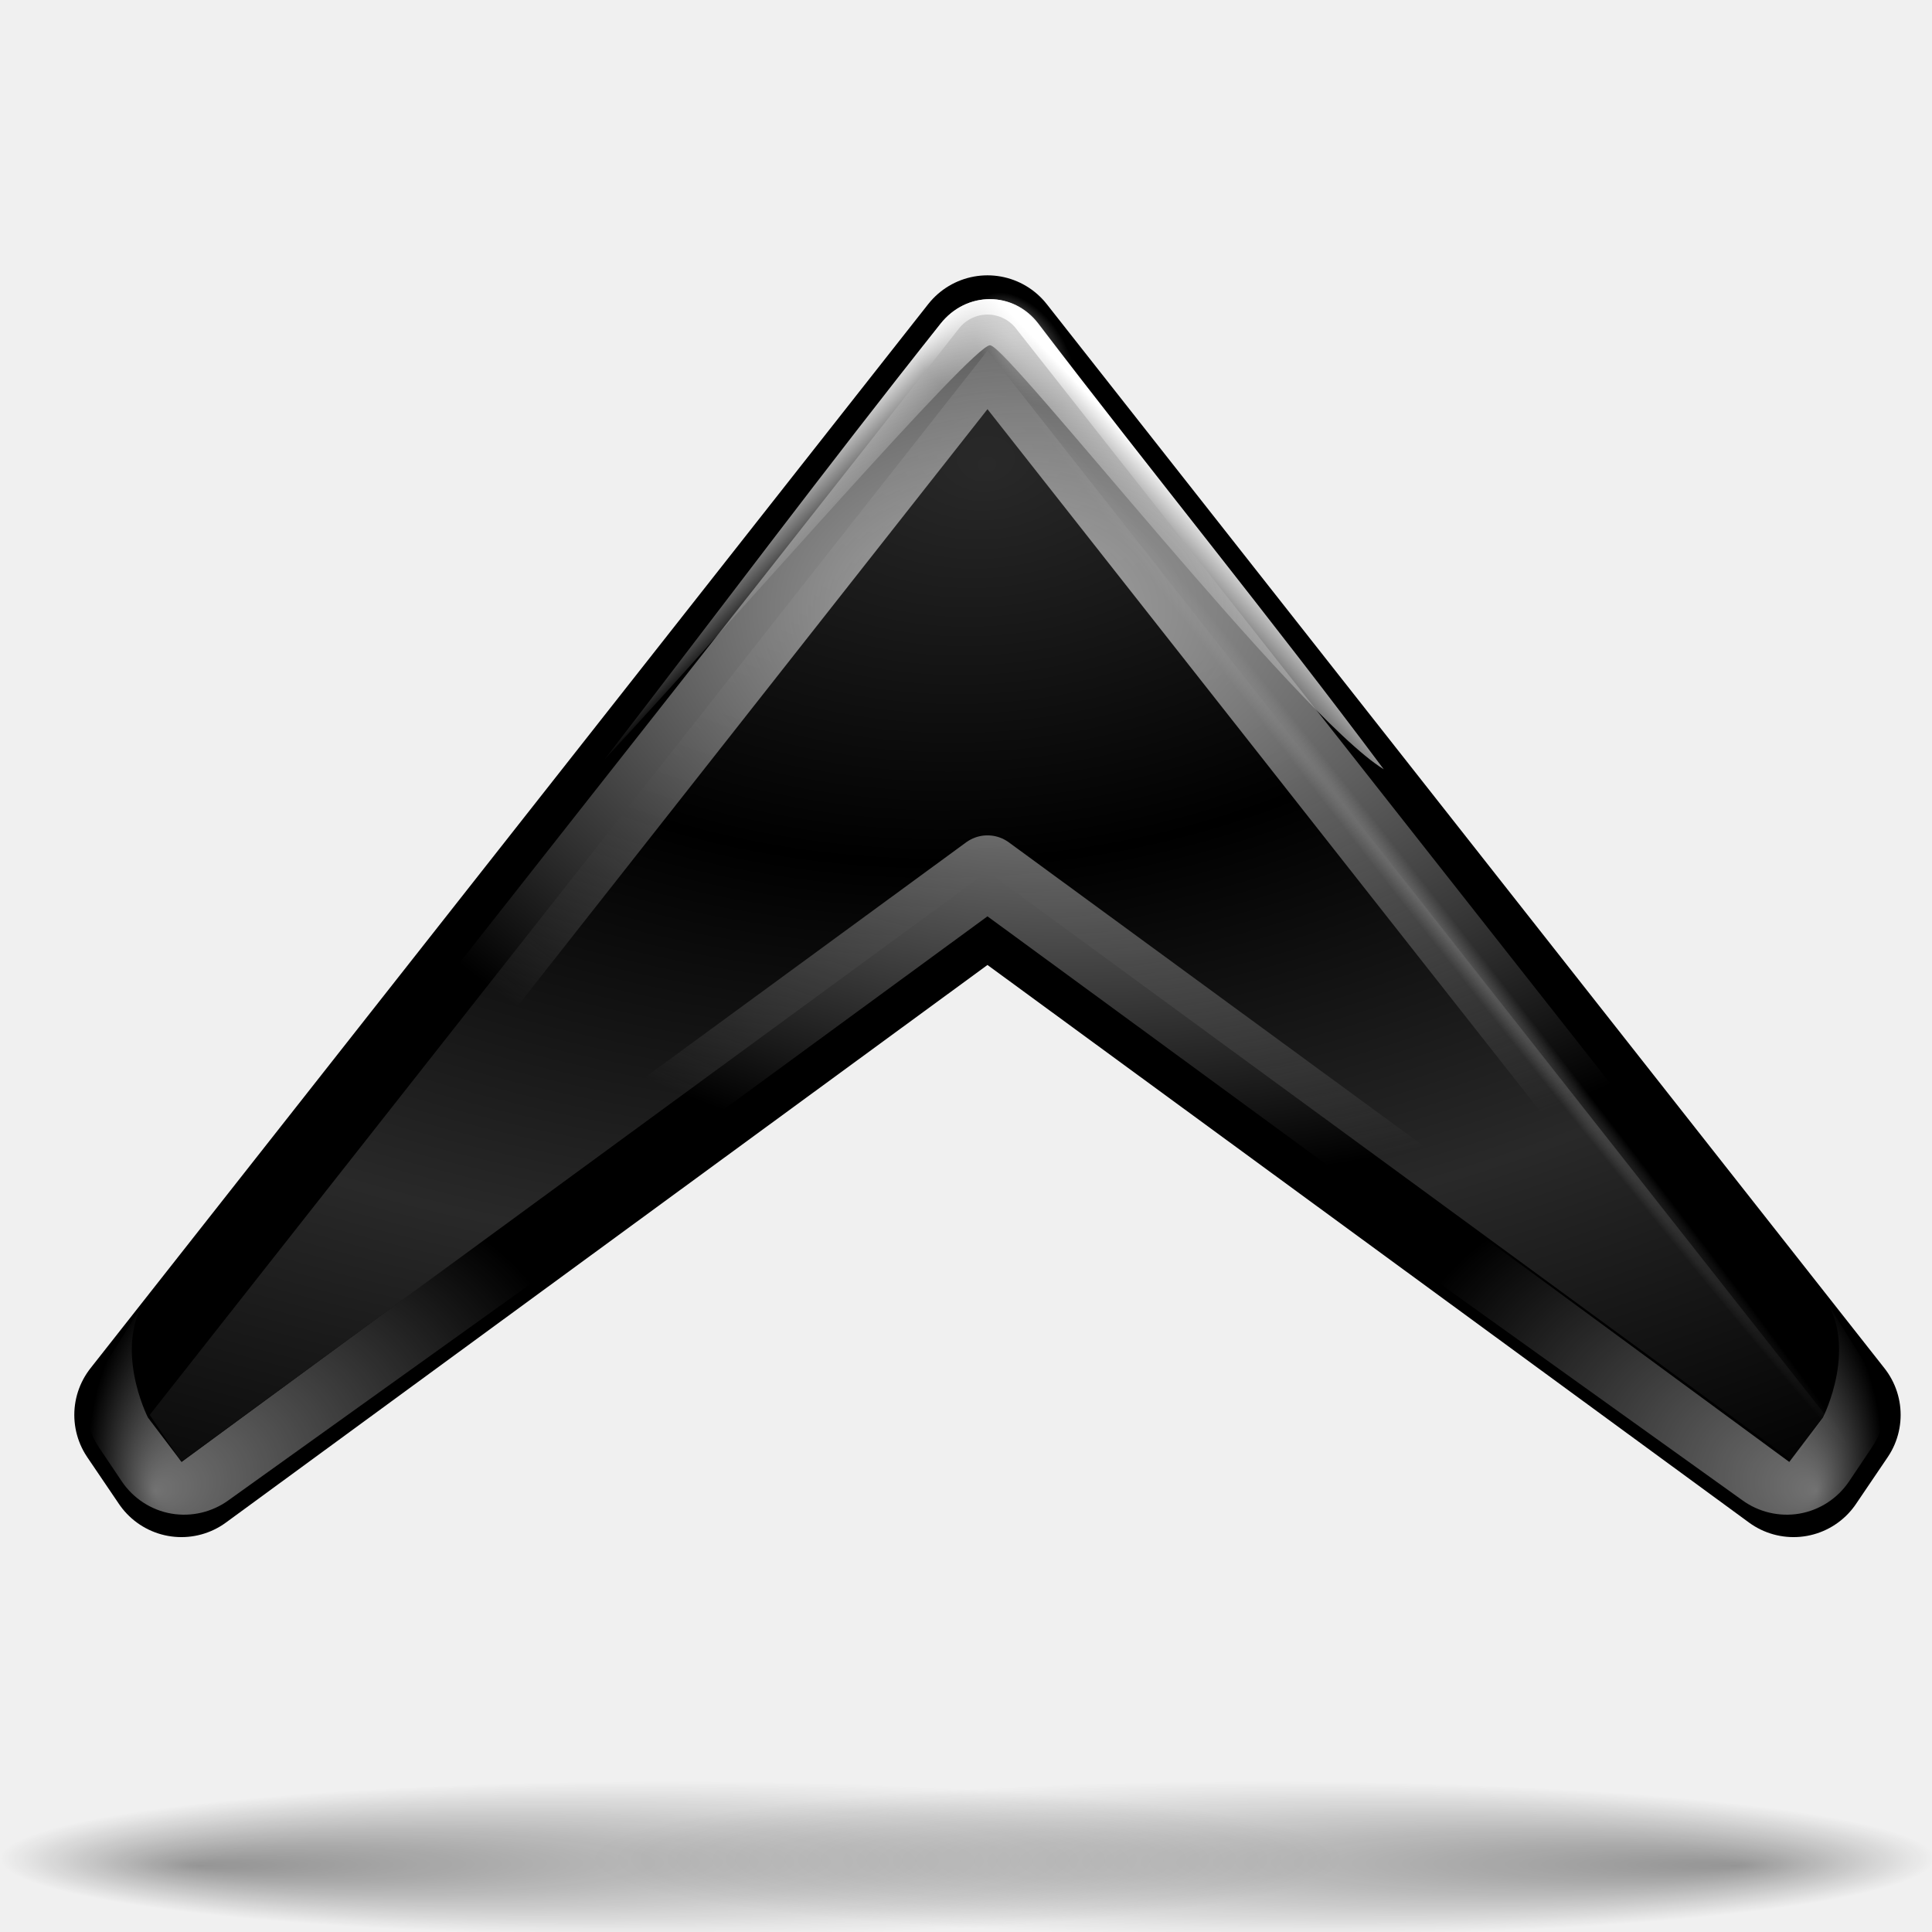
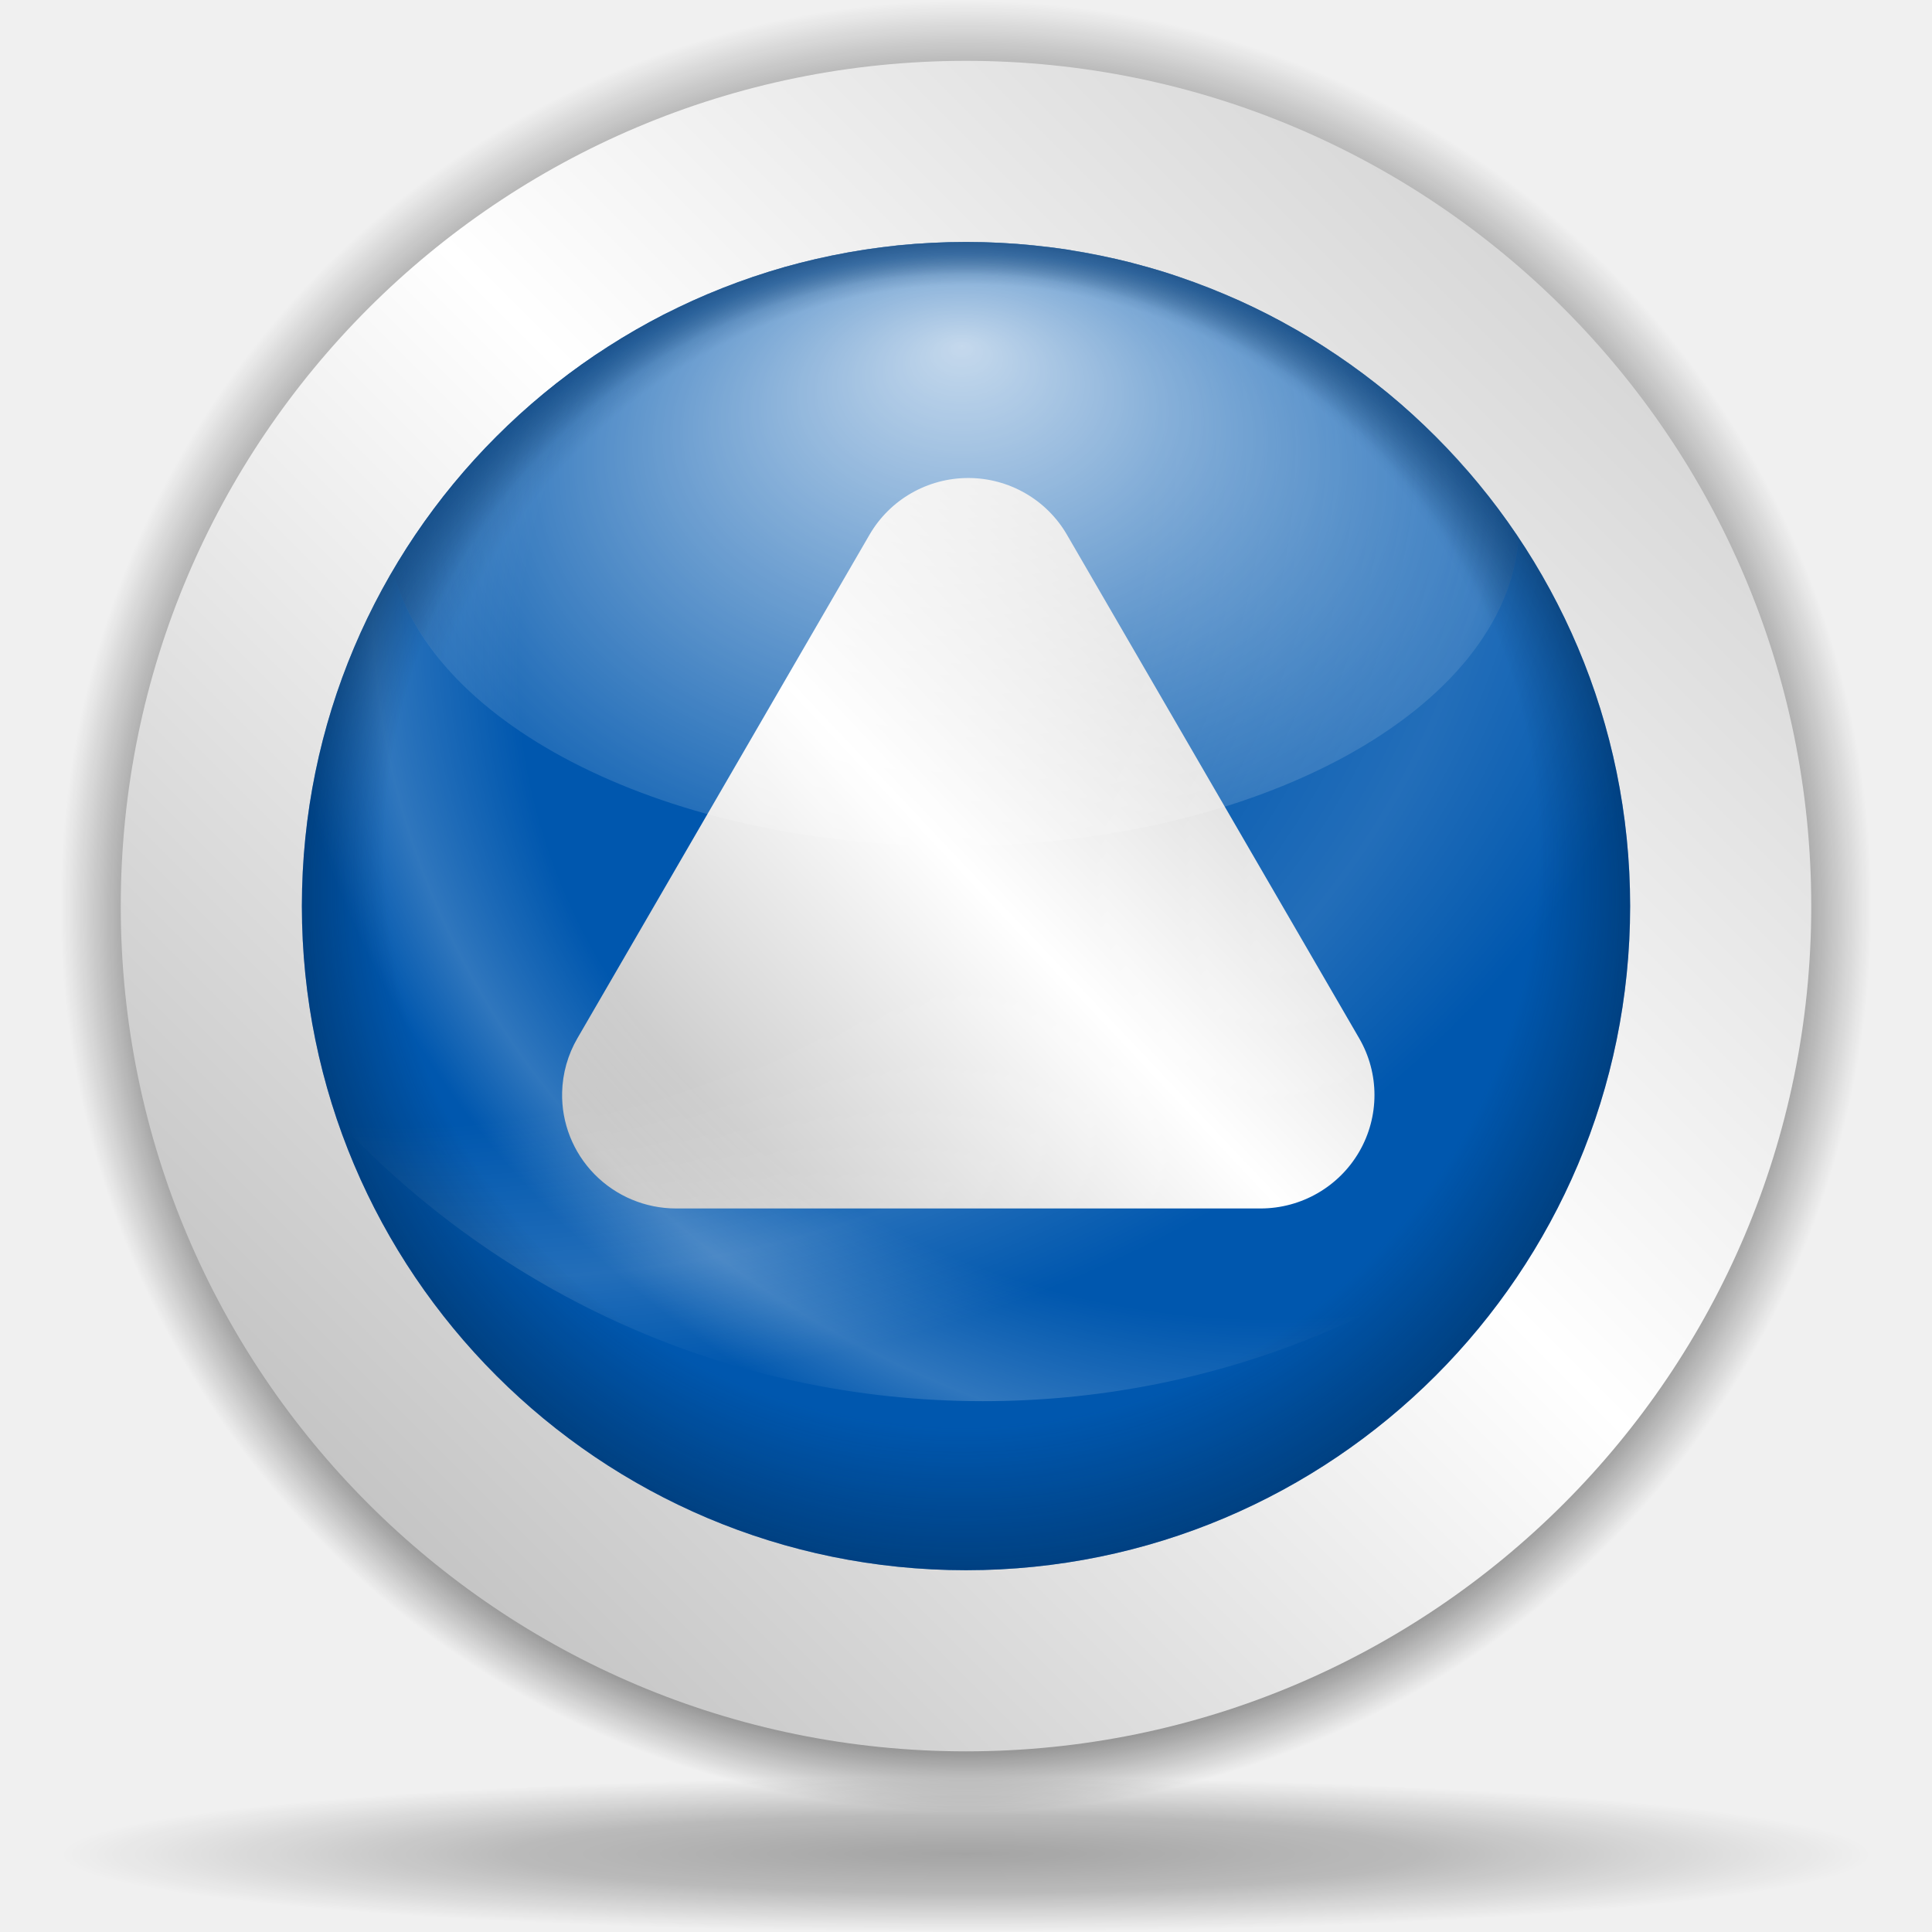
- <svg xmlns="http://www.w3.org/2000/svg" xmlns:xlink="http://www.w3.org/1999/xlink" width="128" height="128" id="svg1307" version="1.0">
-   <defs id="defs1309">
-     <linearGradient id="linearGradient2414">
-       <stop style="stop-color:#ffffff;stop-opacity:1;" offset="0" id="stop2416" />
-       <stop style="stop-color:#ffffff;stop-opacity:0;" offset="1" id="stop2418" />
+ <svg xmlns="http://www.w3.org/2000/svg" xmlns:xlink="http://www.w3.org/1999/xlink" width="128" height="128" id="svg6645" version="1.0">
+   <defs id="defs6647">
+     <linearGradient id="linearGradient8361">
+       <stop id="stop8363" offset="0" style="stop-color:#002246;stop-opacity:0;" />
+       <stop style="stop-color:#002246;stop-opacity:0;" offset="0.788" id="stop8365" />
+       <stop id="stop8367" offset="1" style="stop-color:#00438a;stop-opacity:1;" />
    </linearGradient>
-     <linearGradient id="linearGradient2376">
-       <stop style="stop-color:#ffffff;stop-opacity:1;" offset="0" id="stop2378" />
-       <stop style="stop-color:#ffffff;stop-opacity:0;" offset="1" id="stop2380" />
+     <linearGradient id="linearGradient6728">
+       <stop style="stop-color:#002246;stop-opacity:0;" offset="0" id="stop6730" />
+       <stop id="stop6736" offset="0.867" style="stop-color:#002246;stop-opacity:0;" />
+       <stop style="stop-color:#002246;stop-opacity:0.715;" offset="1" id="stop6732" />
    </linearGradient>
-     <linearGradient id="linearGradient12948">
-       <stop id="stop12950" offset="0" style="stop-color:#ffffff;stop-opacity:1;" />
-       <stop id="stop12952" offset="1" style="stop-color:#c0c0c0;stop-opacity:0;" />
+     <linearGradient id="linearGradient4709">
+       <stop style="stop-color:black;stop-opacity:0.335;" offset="0" id="stop4711" />
+       <stop style="stop-color:black;stop-opacity:0;" offset="1" id="stop4713" />
    </linearGradient>
-     <linearGradient id="linearGradient12918">
-       <stop style="stop-color:#a7a7a7;stop-opacity:1;" offset="0" id="stop12920" />
-       <stop style="stop-color:#b4b4b4;stop-opacity:0" offset="1" id="stop12922" />
+     <linearGradient id="linearGradient4632">
+       <stop style="stop-color:white;stop-opacity:1;" offset="0" id="stop4634" />
+       <stop style="stop-color:white;stop-opacity:0;" offset="1" id="stop4636" />
    </linearGradient>
-     <linearGradient id="linearGradient4994">
-       <stop style="stop-color:#ffffff;stop-opacity:1;" offset="0" id="stop4996" />
-       <stop style="stop-color:#ffffff;stop-opacity:0;" offset="1" id="stop4998" />
+     <linearGradient id="linearGradient4601">
+       <stop style="stop-color:white;stop-opacity:0" offset="0" id="stop4603" />
+       <stop id="stop4609" offset="0.608" style="stop-color:white;stop-opacity:0;" />
+       <stop style="stop-color:white;stop-opacity:1;" offset="0.808" id="stop4613" />
+       <stop style="stop-color:white;stop-opacity:0;" offset="0.943" id="stop4611" />
+       <stop style="stop-color:white;stop-opacity:0" offset="1" id="stop4605" />
    </linearGradient>
-     <linearGradient id="linearGradient4110">
-       <stop style="stop-color:#292929;stop-opacity:1;" offset="0" id="stop4113" />
-       <stop style="stop-color:#000000;stop-opacity:1;" offset="1" id="stop4115" />
+     <linearGradient id="linearGradient3701">
+       <stop style="stop-color:black;stop-opacity:1;" offset="0" id="stop3703" />
+       <stop id="stop3709" offset="0.761" style="stop-color:black;stop-opacity:1;" />
+       <stop style="stop-color:black;stop-opacity:0;" offset="1" id="stop3705" />
    </linearGradient>
-     <linearGradient id="linearGradient4212">
-       <stop style="stop-color:#ffffff;stop-opacity:1;" offset="0" id="stop4214" />
-       <stop id="stop4224" offset="0.5" style="stop-color:#ffffff;stop-opacity:0.331;" />
-       <stop style="stop-color:#ffffff;stop-opacity:0;" offset="1" id="stop4216" />
+     <radialGradient xlink:href="#linearGradient3954" id="radialGradient1433" gradientUnits="userSpaceOnUse" gradientTransform="matrix(0.727637,-0.905638,2.467696,1.982685,-82.85192,-66.54418)" cx="-44.788" cy="28.316" fx="-38.325" fy="31.286" r="27.019" />
+     <linearGradient id="linearGradient5762">
+       <stop style="stop-color:#000000;stop-opacity:1;" offset="0" id="stop5764" />
+       <stop id="stop6643" offset="0.5" style="stop-color:#000000;stop-opacity:0.701;" />
+       <stop style="stop-color:#000000;stop-opacity:0;" offset="1" id="stop5766" />
    </linearGradient>
-     <linearGradient id="linearGradient4186">
-       <stop style="stop-color:#000000;stop-opacity:0;" offset="0" id="stop4188" />
-       <stop id="stop4208" offset="0.5" style="stop-color:#ffffff;stop-opacity:0;" />
-       <stop style="stop-color:#ffffff;stop-opacity:0.824;" offset="0.75" id="stop6050" />
-       <stop style="stop-color:#ffffff;stop-opacity:1;" offset="1" id="stop4190" />
+     <linearGradient id="linearGradient3954">
+       <stop style="stop-color:#b3b3b3;stop-opacity:1;" offset="0" id="stop3956" />
+       <stop id="stop3962" offset="0.529" style="stop-color:#ffffff;stop-opacity:1;" />
+       <stop style="stop-color:#c5c5c5;stop-opacity:1;" offset="1" id="stop3958" />
    </linearGradient>
-     <linearGradient id="linearGradient3325">
-       <stop id="stop3327" offset="0" style="stop-color:#ffffff;stop-opacity:1;" />
-       <stop id="stop3329" offset="1" style="stop-color:#ffffff;stop-opacity:0;" />
-     </linearGradient>
-     <linearGradient id="linearGradient3311">
-       <stop style="stop-color:#2d2d2d;stop-opacity:1;" offset="0" id="stop3313" />
-       <stop id="stop3319" offset="0.5" style="stop-color:#000000;stop-opacity:1;" />
-       <stop style="stop-color:#000000;stop-opacity:1;" offset="1" id="stop3315" />
-     </linearGradient>
-     <linearGradient id="linearGradient3303">
-       <stop style="stop-color:#ffffff;stop-opacity:0.683;" offset="0" id="stop3305" />
-       <stop style="stop-color:#ffffff;stop-opacity:0;" offset="1" id="stop3307" />
-     </linearGradient>
-     <linearGradient id="linearGradient3291">
-       <stop style="stop-color:#000000;stop-opacity:1;" offset="0" id="stop3293" />
-       <stop style="stop-color:#000000;stop-opacity:0;" offset="1" id="stop3295" />
-     </linearGradient>
-     <linearGradient id="linearGradient3273">
-       <stop style="stop-color:#ffffff;stop-opacity:0.55;" offset="0" id="stop3275" />
-       <stop style="stop-color:#ffffff;stop-opacity:0;" offset="1" id="stop3277" />
-     </linearGradient>
-     <linearGradient id="linearGradient3259">
-       <stop id="stop3261" offset="0" style="stop-color:#ffffff;stop-opacity:0.55;" />
-       <stop id="stop3263" offset="1" style="stop-color:#000000;stop-opacity:0;" />
-     </linearGradient>
-     <linearGradient id="linearGradient3251">
-       <stop style="stop-color:#000000;stop-opacity:1;" offset="0" id="stop3253" />
-       <stop style="stop-color:#131313;stop-opacity:0;" offset="1" id="stop3255" />
-     </linearGradient>
-     <linearGradient id="linearGradient3235">
-       <stop style="stop-color:#ffffff;stop-opacity:1;" offset="0" id="stop3237" />
-       <stop style="stop-color:#ffffff;stop-opacity:0;" offset="1" id="stop3239" />
-     </linearGradient>
-     <linearGradient id="linearGradient3225">
-       <stop style="stop-color:#ffffff;stop-opacity:1;" offset="0" id="stop3227" />
-       <stop style="stop-color:#aeaeae;stop-opacity:1;" offset="1" id="stop3229" />
-     </linearGradient>
-     <linearGradient id="linearGradient3217">
-       <stop style="stop-color:#252525;stop-opacity:1;" offset="0" id="stop3219" />
-       <stop style="stop-color:#252525;stop-opacity:0;" offset="1" id="stop3221" />
-     </linearGradient>
-     <linearGradient id="linearGradient3207">
-       <stop style="stop-color:#ffffff;stop-opacity:1;" offset="0" id="stop3209" />
-       <stop style="stop-color:#252525;stop-opacity:0;" offset="1" id="stop3211" />
-     </linearGradient>
-     <linearGradient id="linearGradient2257">
-       <stop style="stop-color:#b4942a;stop-opacity:1;" offset="0" id="stop2259" />
-       <stop style="stop-color:#e4dcc9;stop-opacity:1" offset="1" id="stop2261" />
-     </linearGradient>
-     <radialGradient xlink:href="#linearGradient2257" id="radialGradient1405" gradientUnits="userSpaceOnUse" gradientTransform="matrix(1.519831,9.412826e-2,-0.895354,13.78472,115.1882,-1545.166)" cx="42.618" cy="120.642" fx="42.618" fy="120.642" r="3.407" />
-     <radialGradient xlink:href="#linearGradient3311" id="radialGradient1407" gradientUnits="userSpaceOnUse" gradientTransform="matrix(6.22884e-2,-1.47547e-4,1.889714e-3,0.798624,69.12243,5.487066)" cx="95.506" cy="59.592" fx="95.506" fy="59.592" r="47.746" />
-     <radialGradient xlink:href="#linearGradient3225" id="radialGradient1409" gradientUnits="userSpaceOnUse" gradientTransform="matrix(1.297066,3.012623e-3,-1.134728e-3,0.488669,7.096503,-13.69501)" cx="49.01" cy="8.495" fx="47.371" fy="6.77" r="3.975" />
-     <linearGradient xlink:href="#linearGradient3217" id="linearGradient1411" gradientUnits="userSpaceOnUse" gradientTransform="matrix(1.29707,-3.693584e-16,3.693584e-16,1.29707,7.064707,-20.57911)" x1="48.915" y1="2.972" x2="48.913" y2="2.555" />
-     <radialGradient xlink:href="#linearGradient3207" id="radialGradient1413" gradientUnits="userSpaceOnUse" gradientTransform="matrix(1.29707,-4.501275e-16,6.640356e-17,0.1578,7.064707,-17.56653)" cx="49.012" cy="2.674" fx="49.012" fy="2.674" r="1.725" />
-     <linearGradient xlink:href="#linearGradient3235" id="linearGradient1415" gradientUnits="userSpaceOnUse" gradientTransform="matrix(1.297066,3.012623e-3,-3.012623e-3,1.297066,7.112448,-20.56258)" x1="48.499" y1="0.812" x2="48.733" y2="2.366" />
-     <linearGradient xlink:href="#linearGradient3251" id="linearGradient1417" gradientUnits="userSpaceOnUse" gradientTransform="matrix(1.28993,-5.022494e-16,5.050298e-16,1.29707,7.402337,-20.57911)" x1="46.052" y1="3.1" x2="46.052" y2="2.396" />
-     <radialGradient xlink:href="#linearGradient3273" id="radialGradient1419" gradientUnits="userSpaceOnUse" gradientTransform="matrix(0.860164,-2.800126e-16,6.473209e-17,0.1578,24.75801,-17.56653)" cx="49.012" cy="2.674" fx="49.012" fy="2.674" r="1.725" />
-     <linearGradient xlink:href="#linearGradient3251" id="linearGradient1421" gradientUnits="userSpaceOnUse" gradientTransform="matrix(1.279856,4.983275e-16,-5.050298e-16,1.29707,-133.3868,-20.57911)" x1="46.052" y1="3.1" x2="46.052" y2="2.396" />
-     <radialGradient xlink:href="#linearGradient3259" id="radialGradient1423" gradientUnits="userSpaceOnUse" gradientTransform="matrix(0.853446,3.872019e-16,-5.817635e-17,0.1578,-116.1668,-17.56653)" cx="49.012" cy="2.674" fx="49.012" fy="2.674" r="1.725" />
-     <radialGradient xlink:href="#linearGradient3303" id="radialGradient1425" gradientUnits="userSpaceOnUse" gradientTransform="matrix(1,7.573576e-17,-1.374554e-18,2.608014e-2,-7.697455e-14,7.26766)" cx="34.678" cy="7.462" fx="34.678" fy="7.462" r="47.595" />
-     <radialGradient xlink:href="#linearGradient3325" id="radialGradient1427" gradientUnits="userSpaceOnUse" gradientTransform="matrix(-1.511766,-6.865741e-3,4.187271e-5,-9.110636e-3,87.10184,7.76835)" cx="34.678" cy="7.462" fx="34.678" fy="7.462" r="47.595" />
-     <radialGradient xlink:href="#linearGradient3259" id="radialGradient1433" gradientUnits="userSpaceOnUse" gradientTransform="matrix(0.853446,3.879821e-16,-5.832064e-17,0.1578,-115.9141,-7.300115)" cx="49.012" cy="2.674" fx="49.012" fy="2.674" r="1.725" />
-     <linearGradient xlink:href="#linearGradient3251" id="linearGradient1436" gradientUnits="userSpaceOnUse" gradientTransform="matrix(1.279856,4.994967e-16,-5.062158e-16,1.29707,-133.1341,-10.31269)" x1="46.052" y1="3.1" x2="46.052" y2="2.396" />
-     <radialGradient xlink:href="#linearGradient3273" id="radialGradient1439" gradientUnits="userSpaceOnUse" gradientTransform="matrix(0.860164,-2.80798e-16,6.487638e-17,0.1578,24.50481,-7.300115)" cx="49.012" cy="2.674" fx="49.012" fy="2.674" r="1.725" />
-     <linearGradient xlink:href="#linearGradient3251" id="linearGradient1442" gradientUnits="userSpaceOnUse" gradientTransform="matrix(1.28993,-5.034291e-16,5.062158e-16,1.29707,7.14915,-10.31269)" x1="46.052" y1="3.1" x2="46.052" y2="2.396" />
-     <linearGradient xlink:href="#linearGradient3235" id="linearGradient1445" gradientUnits="userSpaceOnUse" gradientTransform="matrix(1.297068,-1.880044e-3,1.880044e-3,1.297068,6.796523,-10.3225)" x1="48.499" y1="0.812" x2="48.733" y2="2.366" />
-     <radialGradient xlink:href="#linearGradient3207" id="radialGradient1448" gradientUnits="userSpaceOnUse" gradientTransform="matrix(1.29707,-4.513135e-16,6.654785e-17,0.1578,6.81152,-7.300115)" cx="49.012" cy="2.674" fx="49.012" fy="2.674" r="1.725" />
-     <linearGradient xlink:href="#linearGradient3217" id="linearGradient1451" gradientUnits="userSpaceOnUse" gradientTransform="matrix(1.29707,-3.705444e-16,3.705444e-16,1.29707,6.81152,-10.31269)" x1="48.915" y1="2.972" x2="48.913" y2="2.555" />
-     <radialGradient xlink:href="#linearGradient3225" id="radialGradient1455" gradientUnits="userSpaceOnUse" gradientTransform="matrix(1.297068,-1.880044e-3,7.085819e-4,0.48867,6.806484,-3.45491)" cx="49.01" cy="8.495" fx="47.371" fy="6.77" r="3.975" />
-     <radialGradient xlink:href="#linearGradient3311" id="radialGradient1462" gradientUnits="userSpaceOnUse" gradientTransform="matrix(6.228741e-2,-3.825032e-4,4.90218e-3,0.798611,68.90433,5.49306)" cx="95.506" cy="59.592" fx="95.506" fy="59.592" r="47.746" />
-     <radialGradient xlink:href="#linearGradient2257" id="radialGradient1466" gradientUnits="userSpaceOnUse" gradientTransform="matrix(1.520175,8.839467e-2,-0.843351,13.788,109.1206,-1545.323)" cx="42.618" cy="120.642" fx="42.618" fy="120.642" r="3.407" />
-     <radialGradient xlink:href="#linearGradient3325" id="radialGradient1470" gradientUnits="userSpaceOnUse" gradientTransform="matrix(-1.511766,-6.865741e-3,4.187271e-5,-9.110636e-3,87.10184,7.76835)" cx="34.678" cy="7.462" fx="34.678" fy="7.462" r="47.595" />
-     <radialGradient xlink:href="#linearGradient3291" id="radialGradient1429" gradientUnits="userSpaceOnUse" gradientTransform="matrix(1,0,0,0.197802,-5.906734e-15,92.82166)" cx="63.912" cy="115.709" fx="109.026" fy="121.577" r="63.912" />
-     <radialGradient xlink:href="#linearGradient4994" id="radialGradient1434" gradientUnits="userSpaceOnUse" gradientTransform="matrix(1,-4.048413e-16,1.607607e-18,1.118215e-2,-6.438411e-15,9.39377)" cx="1.714" cy="9.5" fx="1.714" fy="9.5" r="44.714" />
-     <radialGradient xlink:href="#linearGradient12948" id="radialGradient1444" gradientUnits="userSpaceOnUse" gradientTransform="matrix(1,-5.827993e-16,6.815331e-17,0.941176,-1.77071e-14,3.492906)" cx="23.19" cy="59.379" fx="22.471" fy="59.355" r="2.108" />
-     <linearGradient xlink:href="#linearGradient2376" id="linearGradient2382" x1="52.247" y1="29.376" x2="56.443" y2="33.798" gradientUnits="userSpaceOnUse" gradientTransform="matrix(0.938608,0,0,0.958885,3.993954,1.830243)" />
-     <linearGradient xlink:href="#linearGradient2376" id="linearGradient2386" gradientUnits="userSpaceOnUse" x1="75.534" y1="28.401" x2="70.538" y2="33.272" gradientTransform="matrix(0.938608,0,0,0.958885,3.993954,1.830243)" />
-     <radialGradient xlink:href="#linearGradient12918" id="radialGradient2390" gradientUnits="userSpaceOnUse" gradientTransform="matrix(0,1,1.477109,0,-23.9422,-0.7585)" cx="39.766" cy="67.128" fx="41.539" fy="60.034" r="39.198" />
-     <radialGradient xlink:href="#linearGradient4110" id="radialGradient2394" gradientUnits="userSpaceOnUse" gradientTransform="matrix(1.415526,-7.291438e-2,-5.820886e-2,-1.130211,-20.61766,94.78411)" spreadMethod="reflect" cx="61.989" cy="66.13" fx="62.93" fy="52.414" r="36.803" />
-     <radialGradient xlink:href="#linearGradient2414" id="radialGradient2420" cx="18.161" cy="104.752" fx="3.184" fy="100.124" r="20.706" gradientTransform="matrix(0.674793,-0.43322,0.410342,0.639161,-32.98699,36.17314)" gradientUnits="userSpaceOnUse" />
-     <radialGradient xlink:href="#linearGradient2414" id="radialGradient2424" gradientUnits="userSpaceOnUse" gradientTransform="matrix(-0.674793,-0.43322,-0.410342,0.639161,163.5622,36.17314)" cx="18.161" cy="104.752" fx="3.184" fy="100.124" r="20.706" />
-     <radialGradient xlink:href="#linearGradient3291" id="radialGradient2293" gradientUnits="userSpaceOnUse" gradientTransform="matrix(1,0,0,0.197802,-3.377334e-14,92.82166)" cx="63.912" cy="115.709" fx="109.026" fy="121.577" r="63.912" />
-     <radialGradient xlink:href="#linearGradient3291" id="radialGradient2297" gradientUnits="userSpaceOnUse" gradientTransform="matrix(1,0,0,0.197802,-2.87743e-14,92.82166)" cx="63.912" cy="115.709" fx="109.026" fy="121.577" r="63.912" />
+     <radialGradient xlink:href="#linearGradient3954" id="radialGradient1350" gradientUnits="userSpaceOnUse" gradientTransform="matrix(0.727637,-0.905638,2.467696,1.982685,-82.85192,-66.54418)" cx="-44.788" cy="28.316" fx="-38.325" fy="31.286" r="27.019" />
+     <radialGradient xlink:href="#linearGradient3954" id="radialGradient2249" cx="213.73" cy="94.003" fx="210.862" fy="101.233" r="26.5" gradientUnits="userSpaceOnUse" gradientTransform="matrix(1.082043,1.168144,-0.204352,1.273177,-172.1067,-279.9753)" spreadMethod="reflect" />
+     <radialGradient xlink:href="#linearGradient3954" id="radialGradient2303" gradientUnits="userSpaceOnUse" gradientTransform="matrix(0.711044,1.183934,-0.134285,1.290387,-57.48855,-284.2081)" spreadMethod="reflect" cx="213.73" cy="94.003" fx="210.862" fy="101.233" r="26.5" />
+     <radialGradient xlink:href="#linearGradient3954" id="radialGradient1421" gradientUnits="userSpaceOnUse" gradientTransform="matrix(0.727637,-0.905638,2.467696,1.982685,-82.85192,-66.54418)" cx="-44.788" cy="28.316" fx="-38.325" fy="31.286" r="27.019" />
+     <linearGradient xlink:href="#linearGradient3954" id="linearGradient7800" gradientUnits="userSpaceOnUse" x1="10.955" y1="132.722" x2="134.495" y2="9.18" />
+     <radialGradient xlink:href="#linearGradient3701" id="radialGradient8305" gradientUnits="userSpaceOnUse" cx="64.171" cy="65.54" fx="64.171" fy="81.598" r="63.144" />
+     <radialGradient xlink:href="#linearGradient5762" id="radialGradient8307" gradientUnits="userSpaceOnUse" cx="64.171" cy="65.54" fx="64.147" fy="66.288" r="63.144" />
+     <linearGradient xlink:href="#linearGradient3954" id="linearGradient8309" gradientUnits="userSpaceOnUse" x1="10.955" y1="132.722" x2="134.495" y2="9.18" />
+     <radialGradient xlink:href="#linearGradient6728" id="radialGradient8319" gradientUnits="userSpaceOnUse" cx="64.171" cy="65.54" fx="60.837" fy="25.624" r="63.144" />
+     <radialGradient xlink:href="#linearGradient4601" id="radialGradient8326" gradientUnits="userSpaceOnUse" gradientTransform="matrix(1.706983,0,0,1.478985,-45.24701,0.323337)" cx="83.739" cy="23.904" fx="63.814" fy="38.304" r="48.206" />
+     <radialGradient xlink:href="#linearGradient4601" id="radialGradient8329" gradientUnits="userSpaceOnUse" gradientTransform="matrix(1.706983,0,0,1.478985,-45.24701,0.323337)" cx="49.661" cy="15.306" fx="29.735" fy="29.707" r="48.206" />
+     <linearGradient xlink:href="#linearGradient3954" id="linearGradient8332" gradientUnits="userSpaceOnUse" gradientTransform="matrix(1.002476,0,0,1,-4.942257e-2,-127.9688)" x1="45.018" y1="216.18" x2="92.593" y2="171.307" />
+     <radialGradient xlink:href="#linearGradient8361" id="radialGradient8351" gradientUnits="userSpaceOnUse" cx="64.491" cy="66.581" fx="63.721" fy="15.595" r="63.144" gradientTransform="matrix(0.753725,0,0,0.784203,15.89086,14.14336)" />
+     <radialGradient xlink:href="#linearGradient4632" id="radialGradient2814" cx="63.22" cy="36.04" fx="63.581" fy="18.998" r="37.19" gradientTransform="matrix(1.136946,0,0,0.769386,-8.550686,8.311421)" gradientUnits="userSpaceOnUse" />
  </defs>
  <g id="layer1">
-     <path id="path2276" d="M 50.893,3.281 L 50.893,0.487 L 50.893,3.281 z " style="fill:#ffffff;fill-opacity:0.757;fill-rule:nonzero;stroke:none;stroke-width:0.5;stroke-linecap:round;stroke-linejoin:round;stroke-miterlimit:4;stroke-dasharray:none;stroke-dashoffset:4;stroke-opacity:1" />
-     <path style="opacity:0.381;fill:url(#radialGradient2293);fill-opacity:1;fill-rule:nonzero;stroke:none;stroke-width:0;stroke-linecap:round;stroke-linejoin:round;stroke-miterlimit:4;stroke-dasharray:none;stroke-dashoffset:4;stroke-opacity:1" id="path3289" d="M 127.824 115.709 A 63.912 12.642 0 1 1  0,115.709 A 63.912 12.642 0 1 1  127.824 115.709 z" transform="matrix(-0.697832,0,0,0.406087,89.19997,76.1457)" />
-     <path style="fill:#000000;fill-opacity:1;fill-rule:evenodd;stroke:#000000;stroke-width:9.991;stroke-linecap:butt;stroke-linejoin:round;stroke-miterlimit:4;stroke-dasharray:none;stroke-opacity:1" d="M 9.918,93.742 L 65.423,23.237 L 120.927,93.742 L 118.827,96.842 L 65.423,57.741 L 12.019,96.842 L 9.918,93.742 z " id="path1460" />
-     <path style="opacity:0.702;fill:url(#radialGradient1444);fill-opacity:1;fill-rule:nonzero;stroke:none;stroke-width:0.9;stroke-linecap:round;stroke-linejoin:round;stroke-miterlimit:4;stroke-dasharray:none;stroke-dashoffset:4;stroke-opacity:1" id="path11160" d="M 25.299 59.379 A 2.108 1.984 0 1 1  21.082,59.379 A 2.108 1.984 0 1 1  25.299 59.379 z" transform="matrix(1.063485,1.742936,-1.244278,0.470527,117.0469,-45.19)" />
-     <path style="fill:url(#radialGradient2420);fill-opacity:1.0;fill-rule:evenodd;stroke:none;stroke-width:1px;stroke-linecap:butt;stroke-linejoin:miter;stroke-opacity:1;opacity:0.447" d="M 43.175,73.956 L 12.031,96.858 L 9.801,93.917 C 9.801,93.917 7.327,89.073 9.906,85.688 L 6.8,90.656 C 5.461,92.36 5.372,94.133 6.581,95.931 L 8.075,98.156 C 8.838,99.28 10.018,100.051 11.356,100.281 C 12.694,100.511 14.075,100.18 15.169,99.375 L 45.844,77.406 L 43.175,73.956 z " id="path2407" />
-     <path id="path3235" d="M 9.918,93.742 L 65.423,23.237 L 120.927,93.742 L 118.827,96.842 L 65.423,57.741 L 12.019,96.842 L 9.918,93.742 z " style="fill:url(#radialGradient2394);fill-opacity:1;fill-rule:evenodd;stroke:none;stroke-width:9.991;stroke-linecap:butt;stroke-linejoin:round;stroke-miterlimit:4;stroke-dasharray:none;stroke-opacity:1" />
-     <path style="fill:url(#linearGradient2382);fill-opacity:1;fill-rule:evenodd;stroke:none;stroke-width:1px;stroke-linecap:butt;stroke-linejoin:miter;stroke-opacity:1" d="M 68.799,21.447 C 67.148,19.285 64.045,19.268 62.312,21.447 C 54.758,30.939 47.476,40.689 40.059,50.309 C 48.569,41.164 64.424,22.872 65.59,22.872 C 66.757,22.872 82.658,41.924 91.192,51.45 C 83.727,41.449 76.366,31.356 68.799,21.447 z " id="path1477" />
-     <path transform="matrix(0.61777,0.786359,-1.546967,1.215311,108.5716,47.91812)" d="M 46.428 9.5 A 44.714 0.5 0 1 1  -43,9.5 A 44.714 0.5 0 1 1  46.428 9.5 z" id="path6748" style="opacity:0.209;fill:url(#radialGradient1434);fill-opacity:1;fill-rule:nonzero;stroke:none;stroke-width:0.9;stroke-linecap:round;stroke-linejoin:round;stroke-miterlimit:4;stroke-dasharray:none;stroke-dashoffset:4;stroke-opacity:1" />
-     <path id="path2384" d="M 68.799,21.447 C 67.148,19.285 64.045,19.268 62.312,21.447 C 54.758,30.939 47.476,40.689 40.059,50.309 C 48.569,41.164 64.424,22.872 65.59,22.872 C 66.757,22.872 85.882,47.405 91.675,50.966 C 84.211,40.965 76.366,31.356 68.799,21.447 z " style="fill:url(#linearGradient2386);fill-opacity:1;fill-rule:evenodd;stroke:none;stroke-width:1px;stroke-linecap:butt;stroke-linejoin:miter;stroke-opacity:1" />
-     <path id="path12043" d="M 9.918,93.742 L 65.423,23.237 L 120.927,93.742 L 118.827,96.842 L 65.423,57.741 L 12.019,96.842 L 9.918,93.742 z " style="fill:none;fill-opacity:1;fill-rule:evenodd;stroke:url(#radialGradient2390);stroke-width:4.791;stroke-linecap:butt;stroke-linejoin:round;stroke-miterlimit:4;stroke-dasharray:none;stroke-opacity:1;opacity:1" />
-     <path id="path2422" d="M 87.4,73.956 L 118.544,96.858 L 120.774,93.917 C 120.774,93.917 123.248,89.073 120.669,85.688 L 123.775,90.656 C 125.115,92.36 125.203,94.133 123.994,95.931 L 122.5,98.156 C 121.738,99.28 120.557,100.051 119.219,100.281 C 117.881,100.511 116.5,100.18 115.406,99.375 L 84.731,77.406 L 87.4,73.956 z " style="opacity:0.447;fill:url(#radialGradient2424);fill-opacity:1;fill-rule:evenodd;stroke:none;stroke-width:1px;stroke-linecap:butt;stroke-linejoin:miter;stroke-opacity:1" />
-     <path transform="matrix(0.697832,0,0,0.406087,39,76.1457)" d="M 127.824 115.709 A 63.912 12.642 0 1 1  0,115.709 A 63.912 12.642 0 1 1  127.824 115.709 z" id="path2295" style="opacity:0.381;fill:url(#radialGradient2297);fill-opacity:1;fill-rule:nonzero;stroke:none;stroke-width:0;stroke-linecap:round;stroke-linejoin:round;stroke-miterlimit:4;stroke-dasharray:none;stroke-dashoffset:4;stroke-opacity:1" />
+     <path transform="matrix(0.950203,0,0,0.950203,3.024395,-2.245163)" d="M 127.316 65.54 A 63.144 63.144 0 1 1  1.027,65.54 A 63.144 63.144 0 1 1  127.316 65.54 z" id="path6658" style="fill:url(#radialGradient8305);fill-opacity:1;fill-rule:nonzero;stroke:none;stroke-width:0.7;stroke-linecap:round;stroke-linejoin:round;stroke-miterlimit:4;stroke-dasharray:none;stroke-dashoffset:4;stroke-opacity:0.991" />
+     <path transform="matrix(0.950204,0,0,-8.127437e-2,3.024495,128.1947)" d="M 127.316 65.54 A 63.144 63.144 0 1 1  1.027,65.54 A 63.144 63.144 0 1 1  127.316 65.54 z" id="path6660" style="opacity:0.319;fill:url(#radialGradient8307);fill-opacity:1;fill-rule:nonzero;stroke:none;stroke-width:0.7;stroke-linecap:round;stroke-linejoin:round;stroke-miterlimit:4;stroke-dasharray:none;stroke-dashoffset:4;stroke-opacity:0.991" />
+     <path style="fill:url(#linearGradient8309);fill-opacity:1;fill-rule:nonzero;stroke:none;stroke-width:0.7;stroke-linecap:round;stroke-linejoin:round;stroke-miterlimit:4;stroke-dasharray:none;stroke-dashoffset:4;stroke-opacity:0.991" id="path6662" d="M 127.316 65.54 A 63.144 63.144 0 1 1  1.027,65.54 A 63.144 63.144 0 1 1  127.316 65.54 z" transform="matrix(0.886856,0,0,0.886856,7.089495,1.906537)" />
+     <path transform="matrix(0.696815,0,0,0.696816,19.28462,14.36194)" d="M 127.316 65.54 A 63.144 63.144 0 1 1  1.027,65.54 A 63.144 63.144 0 1 1  127.316 65.54 z" id="path6664" style="fill:#0057ae;fill-opacity:1;fill-rule:nonzero;stroke:none;stroke-width:0.7;stroke-linecap:round;stroke-linejoin:round;stroke-miterlimit:4;stroke-dasharray:none;stroke-dashoffset:4;stroke-opacity:0.991" />
+     <path id="path6666" d="M 37.242,72.37 C 37.194,74.394 37.968,76.351 39.389,77.799 C 40.81,79.248 42.759,80.064 44.793,80.064 L 83.51,80.064 C 86.208,80.064 88.702,78.632 90.051,76.306 C 91.4,73.98 91.4,71.115 90.05,68.79 L 70.688,35.426 C 69.339,33.101 66.846,31.669 64.148,31.669 C 61.45,31.669 58.957,33.101 57.608,35.426 L 38.253,68.79 C 37.62,69.88 37.273,71.111 37.242,72.37 z " style="fill:url(#linearGradient8332);fill-opacity:1;stroke:none;stroke-width:67.691;stroke-linecap:round;stroke-linejoin:round;stroke-miterlimit:4;stroke-dasharray:none;stroke-dashoffset:4;stroke-opacity:1" />
+     <path id="path6668" d="M 64,16.031 C 39.712,16.031 20,35.743 20,60.031 C 20,64.992 20.833,69.761 22.349,74.211 C 33.028,85.662 48.236,92.831 65.117,92.831 C 80.171,92.831 93.878,87.145 104.247,77.792 C 106.648,72.36 108,66.349 108,60.031 C 108,35.743 88.288,16.031 64,16.031 z " style="opacity:0.139;fill:url(#radialGradient8329);fill-opacity:1;stroke:none;stroke-width:0.412;stroke-linecap:round;stroke-linejoin:round;stroke-miterlimit:4;stroke-dasharray:none;stroke-dashoffset:4;stroke-opacity:1" />
+     <path style="opacity:0.19;fill:url(#radialGradient8326);fill-opacity:1;stroke:none;stroke-width:0.412;stroke-linecap:round;stroke-linejoin:round;stroke-miterlimit:4;stroke-dasharray:none;stroke-dashoffset:4;stroke-opacity:1" d="M 64,16.031 C 39.712,16.031 20,35.743 20,60.031 C 20,64.992 20.833,69.761 22.349,74.211 C 33.028,85.662 48.236,92.831 65.117,92.831 C 80.171,92.831 93.878,87.145 104.247,77.792 C 106.648,72.36 108,66.349 108,60.031 C 108,35.743 88.288,16.031 64,16.031 z " id="path6670" />
+     <path style="opacity:0.773;fill:url(#radialGradient2814);fill-opacity:1;stroke:none;stroke-width:0.412;stroke-linecap:round;stroke-linejoin:round;stroke-miterlimit:4;stroke-dasharray:none;stroke-dashoffset:4;stroke-opacity:1" d="M 64,16.031 C 47.827,16.031 33.69,24.79 26.044,37.802 C 28.652,48.115 44.288,56.05 63.169,56.05 C 83.36,56.05 99.802,46.977 100.609,35.625 C 92.716,23.814 79.262,16.031 64,16.031 z " id="path6672" />
+     <path style="opacity:0.597;fill:url(#radialGradient8319);fill-opacity:1;fill-rule:nonzero;stroke:none;stroke-width:0.7;stroke-linecap:round;stroke-linejoin:round;stroke-miterlimit:4;stroke-dasharray:none;stroke-dashoffset:4;stroke-opacity:0.991" id="path6726" d="M 127.316 65.54 A 63.144 63.144 0 1 1  1.027,65.54 A 63.144 63.144 0 1 1  127.316 65.54 z" transform="matrix(0.696815,0,0,0.696816,19.28462,14.36194)" />
+     <path style="opacity:0.348;fill:url(#radialGradient8351);fill-opacity:1;fill-rule:nonzero;stroke:none;stroke-width:0.7;stroke-linecap:round;stroke-linejoin:round;stroke-miterlimit:4;stroke-dasharray:none;stroke-dashoffset:4;stroke-opacity:0.991" d="M 64.015,16.031 C 63.241,16.031 62.461,16.054 61.697,16.094 C 60.958,16.132 60.233,16.176 59.504,16.25 C 59.012,16.3 58.519,16.371 58.031,16.438 C 58.021,16.439 58.01,16.436 58,16.438 C 57.036,16.569 56.093,16.744 55.149,16.938 C 54.249,17.122 53.366,17.324 52.486,17.562 C 52.362,17.596 52.235,17.621 52.111,17.656 C 51.256,17.897 50.406,18.179 49.573,18.469 C 48.669,18.783 47.786,19.129 46.91,19.5 C 46.901,19.504 46.888,19.496 46.879,19.5 C 46.042,19.855 45.214,20.252 44.404,20.656 C 44.324,20.696 44.233,20.71 44.153,20.75 C 43.359,21.153 42.601,21.583 41.835,22.031 C 41.166,22.424 40.508,22.855 39.862,23.281 C 39.722,23.373 39.561,23.438 39.423,23.531 C 39.411,23.539 39.404,23.554 39.392,23.562 C 39.224,23.676 39.056,23.791 38.89,23.906 C 38.368,24.27 37.861,24.646 37.355,25.031 C 37.178,25.167 36.998,25.3 36.823,25.438 C 36.19,25.936 35.579,26.468 34.974,27 C 34.276,27.615 33.628,28.249 32.97,28.906 C 32.954,28.922 32.923,28.922 32.907,28.938 C 32.255,29.591 31.606,30.276 30.996,30.969 C 30.391,31.655 29.804,32.339 29.242,33.062 C 29.219,33.092 29.202,33.127 29.179,33.156 C 28.614,33.888 28.069,34.639 27.55,35.406 C 27.542,35.418 27.527,35.425 27.519,35.438 C 27,36.205 26.517,37.012 26.046,37.812 C 26.674,40.296 28.085,42.62 30.087,44.75 C 30.38,44.403 30.693,44.062 30.996,43.719 C 31.606,43.026 32.255,42.341 32.907,41.688 C 32.923,41.672 32.954,41.672 32.97,41.656 C 33.628,40.999 34.276,40.365 34.974,39.75 C 35.579,39.218 36.19,38.686 36.823,38.188 C 36.998,38.05 37.178,37.917 37.355,37.781 C 37.861,37.396 38.368,37.02 38.89,36.656 C 39.056,36.541 39.224,36.426 39.392,36.312 C 39.404,36.304 39.411,36.289 39.423,36.281 C 39.561,36.188 39.722,36.123 39.862,36.031 C 40.508,35.605 41.166,35.174 41.835,34.781 C 42.601,34.333 43.359,33.903 44.153,33.5 C 44.233,33.46 44.324,33.446 44.404,33.406 C 45.214,33.002 46.042,32.605 46.879,32.25 C 46.888,32.246 46.901,32.254 46.91,32.25 C 47.786,31.879 48.669,31.533 49.573,31.219 C 50.406,30.929 51.256,30.647 52.111,30.406 C 52.235,30.371 52.362,30.346 52.486,30.312 C 53.366,30.074 54.249,29.872 55.149,29.688 C 56.093,29.494 57.036,29.319 58,29.188 C 58.01,29.186 58.021,29.189 58.031,29.188 C 58.519,29.121 59.012,29.05 59.504,29 C 60.233,28.926 60.958,28.882 61.697,28.844 C 62.461,28.804 63.241,28.781 64.015,28.781 C 64.969,28.781 65.896,28.815 66.834,28.875 C 66.982,28.884 67.126,28.895 67.273,28.906 C 67.894,28.952 68.507,29.022 69.121,29.094 C 69.509,29.139 69.895,29.164 70.28,29.219 C 70.416,29.238 70.552,29.261 70.688,29.281 C 70.835,29.304 70.98,29.351 71.126,29.375 C 71.704,29.469 72.279,29.571 72.849,29.688 C 73.565,29.834 74.277,29.975 74.98,30.156 C 75.002,30.162 75.02,30.182 75.042,30.188 C 75.722,30.364 76.411,30.542 77.078,30.75 C 77.276,30.811 77.478,30.873 77.674,30.938 C 77.813,30.983 77.943,31.047 78.081,31.094 C 78.737,31.315 79.382,31.561 80.023,31.812 C 80.085,31.837 80.15,31.851 80.211,31.875 C 80.306,31.913 80.399,31.962 80.493,32 C 81.231,32.299 81.969,32.6 82.686,32.938 C 83.458,33.3 84.227,33.688 84.973,34.094 C 85.006,34.112 85.034,34.138 85.067,34.156 C 85.657,34.479 86.248,34.808 86.821,35.156 C 87.009,35.27 87.2,35.383 87.385,35.5 C 87.588,35.627 87.78,35.776 87.98,35.906 C 88.523,36.26 89.053,36.624 89.578,37 C 90.087,37.364 90.589,37.74 91.082,38.125 C 91.287,38.286 91.506,38.43 91.708,38.594 C 92.353,39.117 92.974,39.661 93.588,40.219 C 93.631,40.258 93.67,40.304 93.713,40.344 C 94.366,40.941 94.978,41.552 95.593,42.188 C 96.097,42.708 96.587,43.267 97.065,43.812 C 99.144,41.306 100.398,38.549 100.605,35.625 C 100.17,34.974 99.726,34.345 99.258,33.719 C 99.196,33.635 99.133,33.552 99.07,33.469 C 98.706,32.988 98.326,32.527 97.943,32.062 C 97.765,31.847 97.592,31.618 97.41,31.406 C 97.315,31.295 97.193,31.204 97.097,31.094 C 96.61,30.538 96.107,29.968 95.593,29.438 C 94.978,28.802 94.366,28.191 93.713,27.594 C 93.67,27.554 93.631,27.508 93.588,27.469 C 92.974,26.911 92.353,26.367 91.708,25.844 C 91.506,25.68 91.287,25.536 91.082,25.375 C 90.589,24.99 90.087,24.614 89.578,24.25 C 89.053,23.874 88.523,23.51 87.98,23.156 C 87.78,23.026 87.588,22.877 87.385,22.75 C 87.2,22.633 87.009,22.52 86.821,22.406 C 86.248,22.058 85.657,21.729 85.067,21.406 C 85.034,21.388 85.006,21.362 84.973,21.344 C 84.227,20.938 83.458,20.55 82.686,20.188 C 81.969,19.85 81.231,19.549 80.493,19.25 C 80.399,19.212 80.306,19.163 80.211,19.125 C 80.15,19.101 80.085,19.087 80.023,19.062 C 79.382,18.811 78.737,18.565 78.081,18.344 C 77.943,18.297 77.813,18.233 77.674,18.188 C 77.478,18.123 77.276,18.061 77.078,18 C 76.411,17.792 75.722,17.614 75.042,17.438 C 75.02,17.432 75.002,17.412 74.98,17.406 C 74.277,17.225 73.565,17.084 72.849,16.938 C 72.279,16.821 71.704,16.719 71.126,16.625 C 70.98,16.601 70.835,16.554 70.688,16.531 C 70.552,16.511 70.416,16.488 70.28,16.469 C 69.895,16.414 69.509,16.389 69.121,16.344 C 68.507,16.272 67.894,16.202 67.273,16.156 C 67.126,16.145 66.982,16.134 66.834,16.125 C 65.896,16.065 64.969,16.031 64.015,16.031 z " id="path8340" />
  </g>
</svg>
